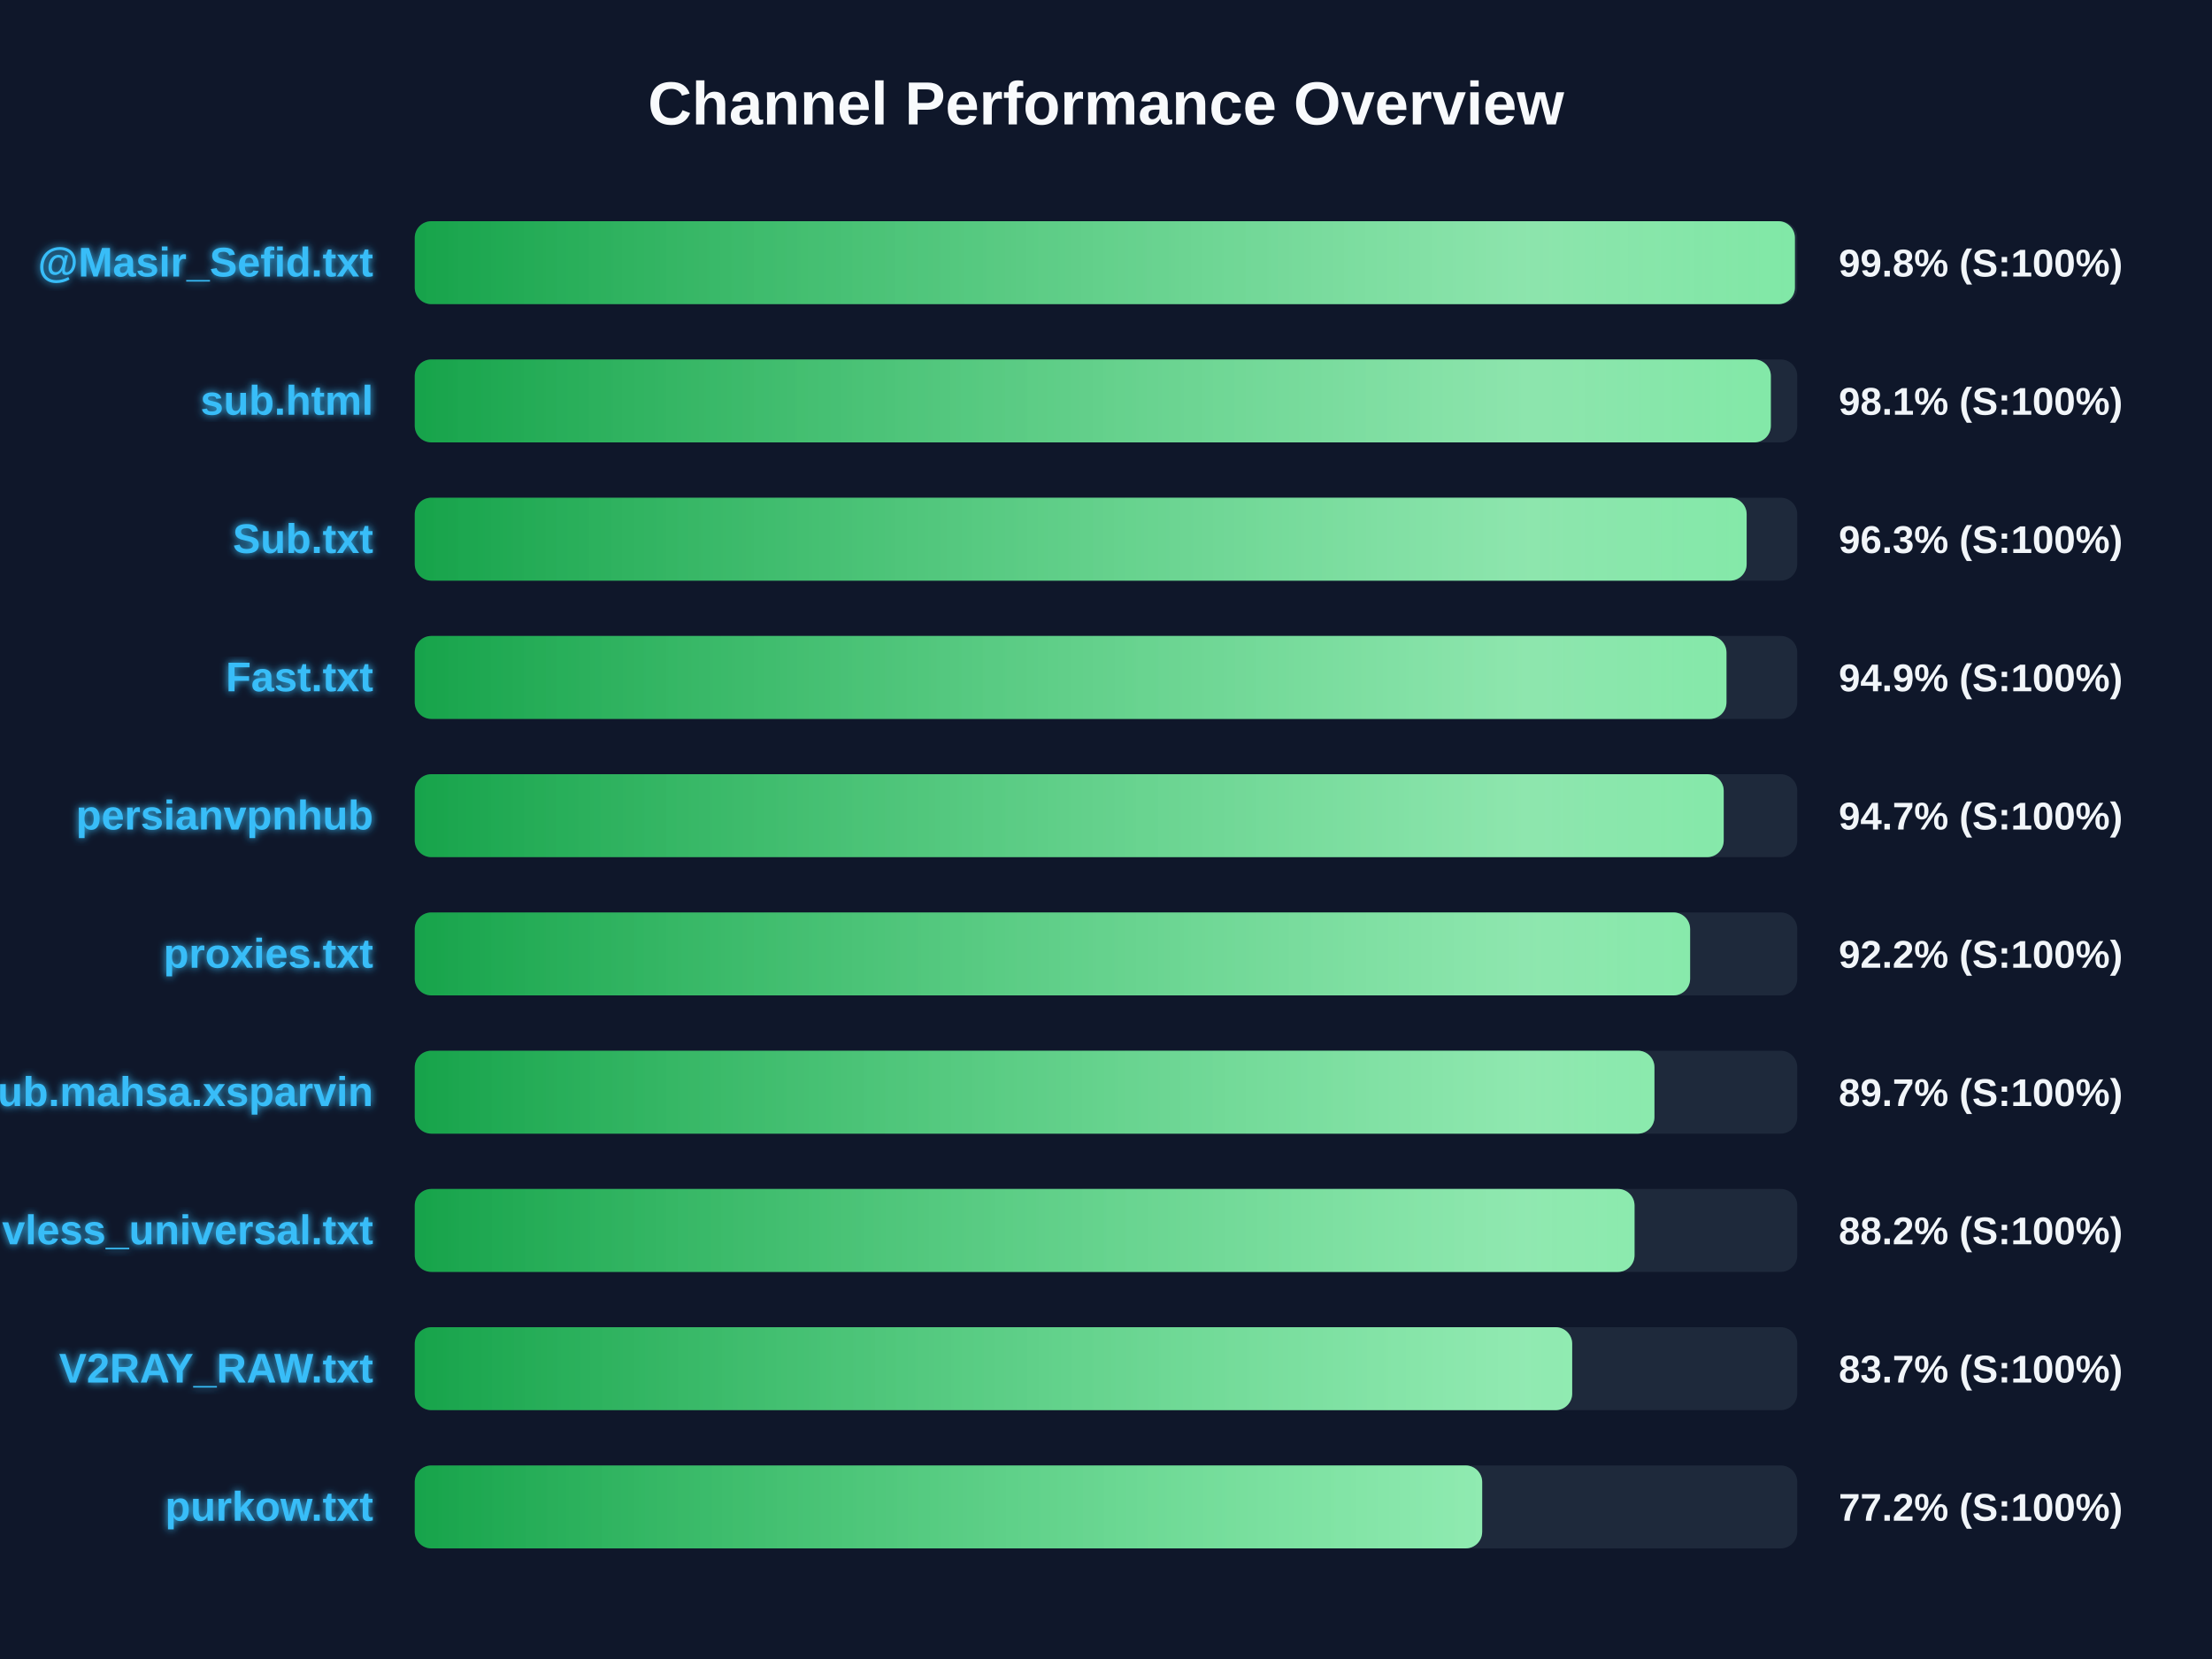
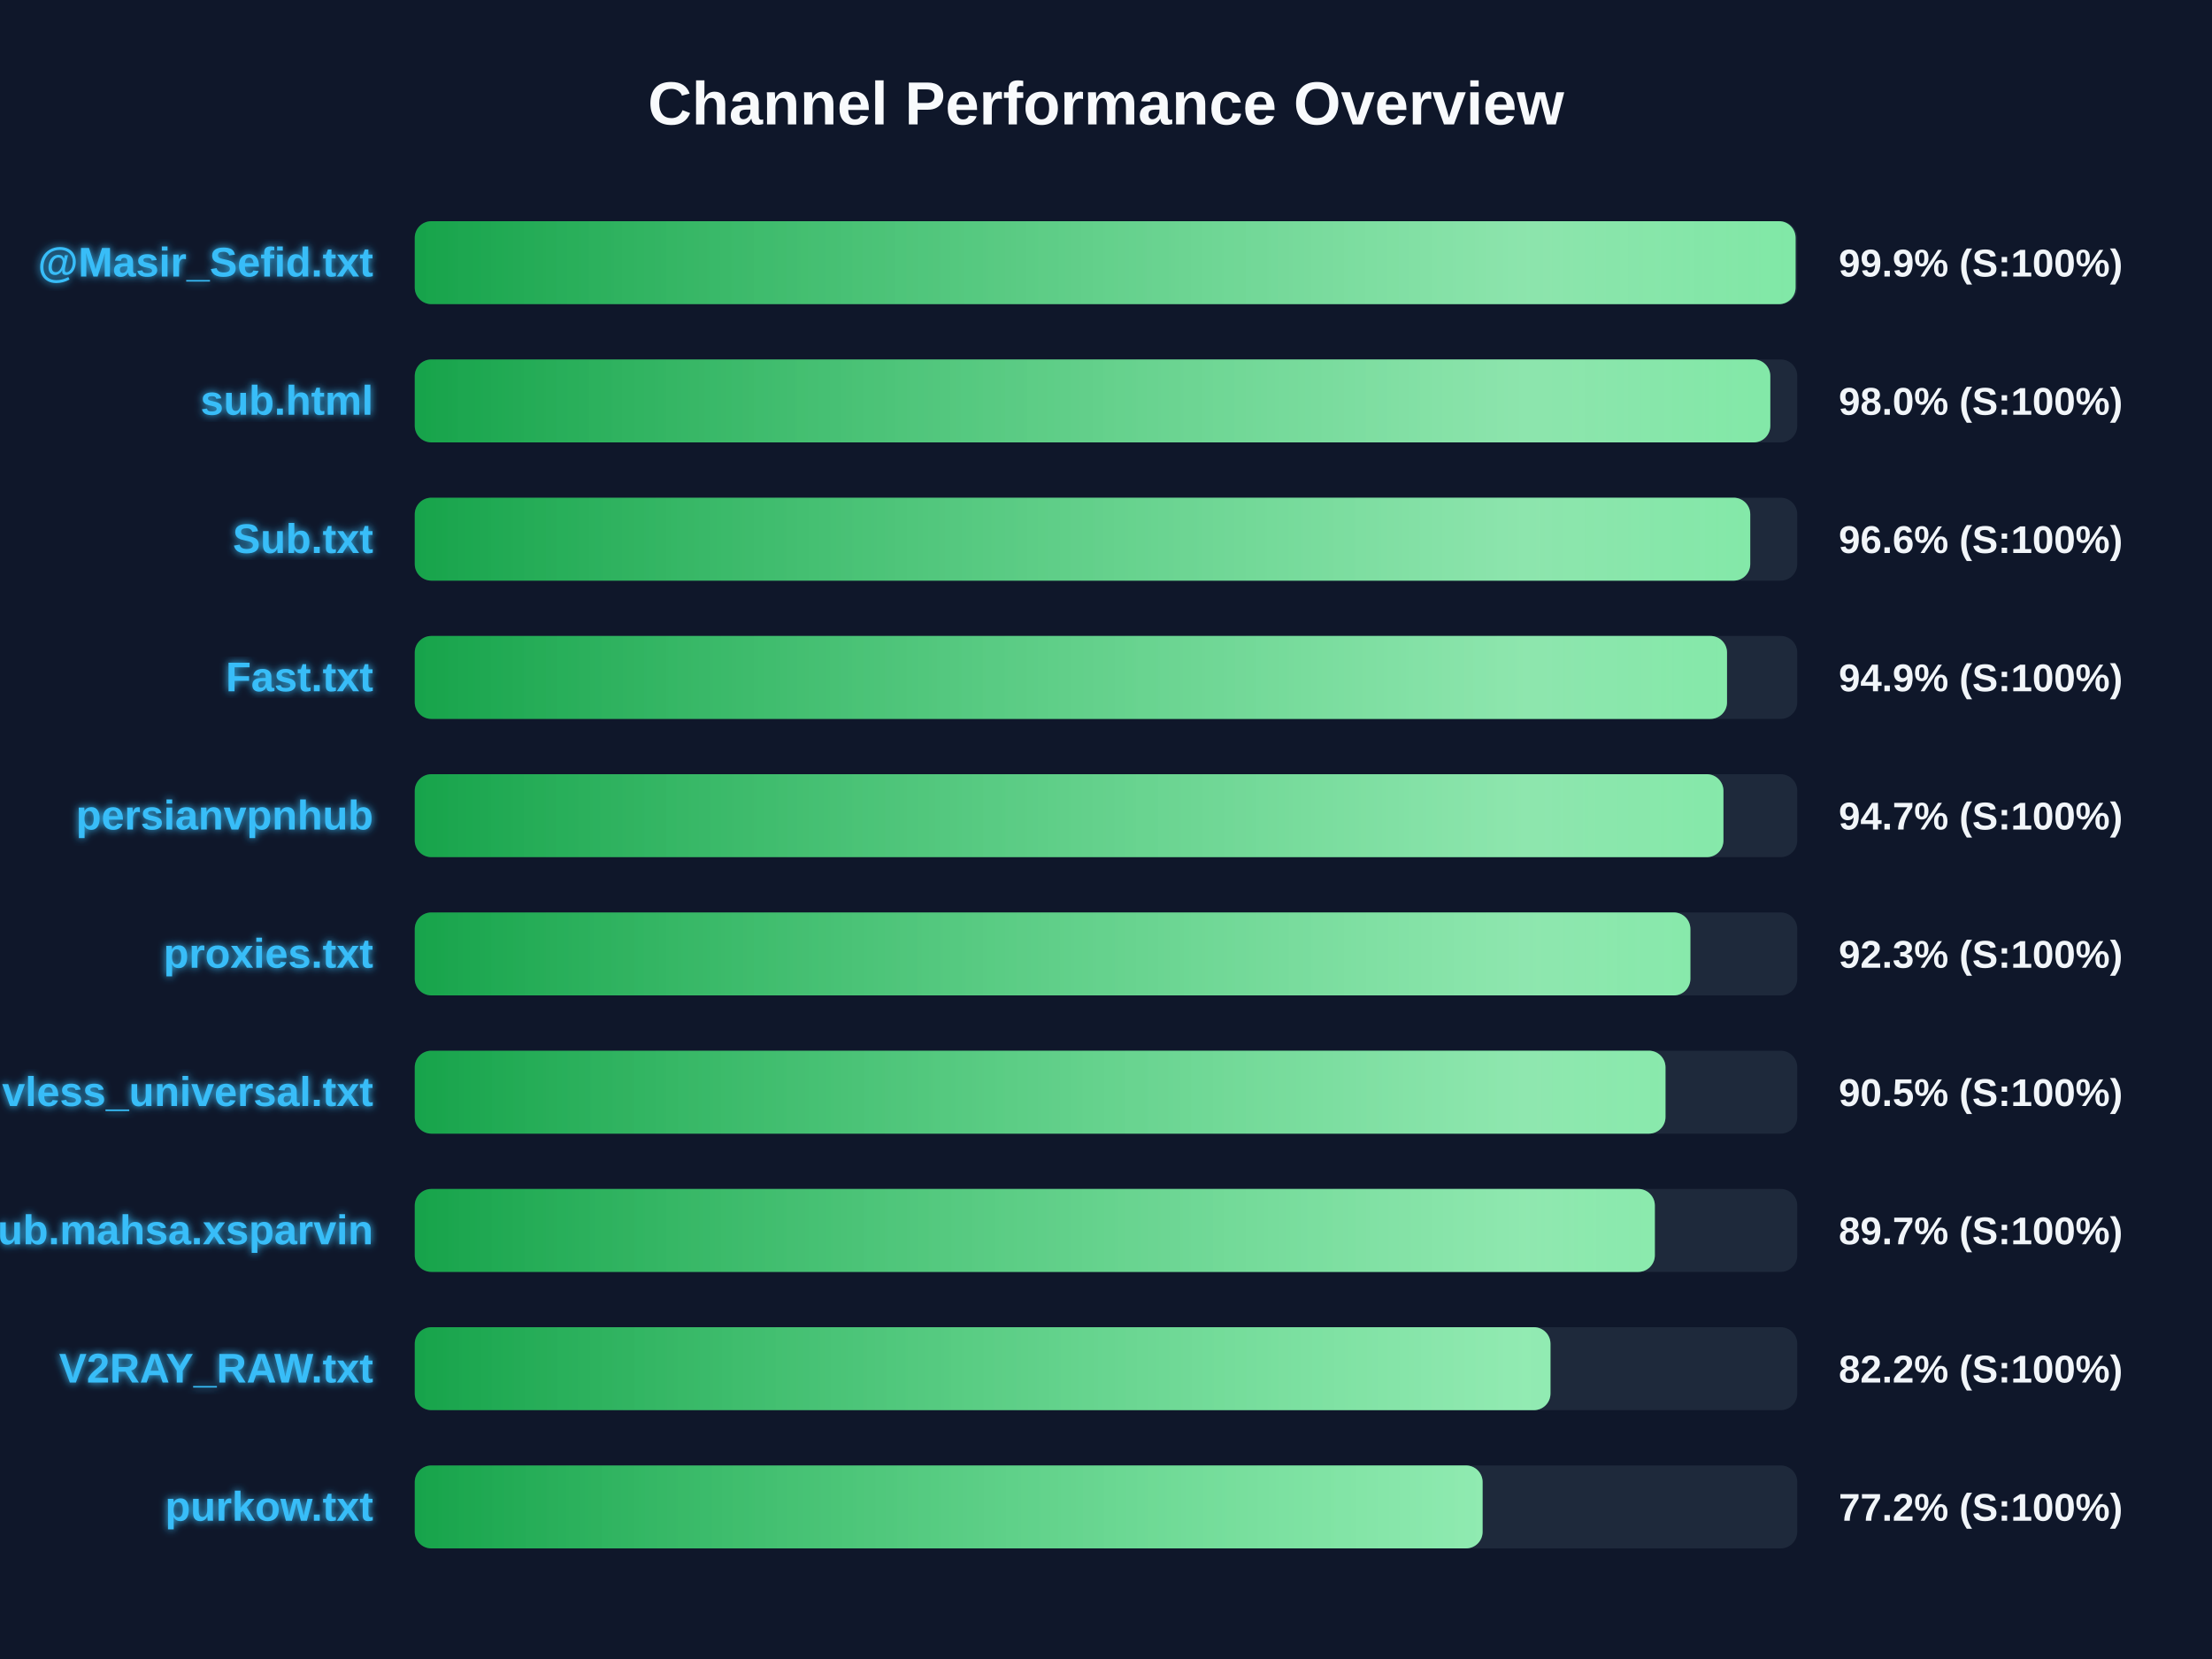
<svg xmlns="http://www.w3.org/2000/svg" width="800" height="600" version="1.1">
  <defs>
    <linearGradient id="grad-green" x1="0%" y1="0%" x2="100%" y2="0%">
      <stop offset="0%" stop-color="#16a34a" />
      <stop offset="100%" stop-color="#4ade80" />
    </linearGradient>
    <linearGradient id="grad-yellow" x1="0%" y1="0%" x2="100%" y2="0%">
      <stop offset="0%" stop-color="#ca8a04" />
      <stop offset="100%" stop-color="#fde047" />
    </linearGradient>
    <linearGradient id="grad-red" x1="0%" y1="0%" x2="100%" y2="0%">
      <stop offset="0%" stop-color="#dc2626" />
      <stop offset="100%" stop-color="#f87171" />
    </linearGradient>
    <linearGradient id="shimmer" x1="0%" y1="0%" x2="100%" y2="0%">
      <stop offset="0%" stop-color="rgba(255,255,255,0)" />
      <stop offset="50%" stop-color="rgba(255,255,255,0.4)" />
      <stop offset="100%" stop-color="rgba(255,255,255,0)" />
    </linearGradient>
    <filter id="glow" x="-20%" y="-20%" width="140%" height="140%">
      <feGaussianBlur stdDeviation="1.5" result="blur" />
      <feComposite in="SourceGraphic" in2="blur" operator="over" />
    </filter>
  </defs>
  <style>
        .bg-rect { fill: #0f172a; }
        .title { font: bold 22px 'Segoe UI', Arial, sans-serif; fill: #f8fafc; }
        .row { font: bold 15px 'Segoe UI', Arial, sans-serif; fill: #38bdf8; filter: url(#glow); }
        .score { font: bold 14px 'Segoe UI', Arial, sans-serif; fill: #f1f5f9; }
        @keyframes shimmer-anim {
            0% { transform: translateX(-100%); }
            100% { transform: translateX(200%); }
        }
        .shimmer-rect {
            animation: shimmer-anim 2.5s infinite linear;
        }
    </style>
  <rect width="100%" height="100%" class="bg-rect" />
  <text x="400" y="45" text-anchor="middle" class="title">Channel Performance Overview</text>
  <rect x="150" y="80" width="500" height="30" fill="#1e293b" rx="6" />
  <clipPath id="clip-0">
-     <rect x="150" y="80" width="499.15" height="30" rx="6" />
+     <rect x="150" y="80" width="499.4" height="30" rx="6" />
  </clipPath>
-   <rect x="150" y="80" width="499.15" height="30" fill="url(#grad-green)" rx="6" />
+   <rect x="150" y="80" width="499.4" height="30" fill="url(#grad-green)" rx="6" />
  <g clip-path="url(#clip-0)">
    <rect x="150" y="80" width="100%" height="30" fill="url(#shimmer)" class="shimmer-rect" />
  </g>
  <text x="135" y="100" text-anchor="end" class="row">@Masir_Sefid.txt</text>
-   <text x="665" y="100" text-anchor="start" class="score">99.8% (S:100%)</text>
+   <text x="665" y="100" text-anchor="start" class="score">99.9% (S:100%)</text>
  <rect x="150" y="130" width="500" height="30" fill="#1e293b" rx="6" />
  <clipPath id="clip-1">
-     <rect x="150" y="130" width="490.45" height="30" rx="6" />
+     <rect x="150" y="130" width="490.25" height="30" rx="6" />
  </clipPath>
-   <rect x="150" y="130" width="490.45" height="30" fill="url(#grad-green)" rx="6" />
+   <rect x="150" y="130" width="490.25" height="30" fill="url(#grad-green)" rx="6" />
  <g clip-path="url(#clip-1)">
    <rect x="150" y="130" width="100%" height="30" fill="url(#shimmer)" class="shimmer-rect" />
  </g>
  <text x="135" y="150" text-anchor="end" class="row">sub.html</text>
-   <text x="665" y="150" text-anchor="start" class="score">98.1% (S:100%)</text>
+   <text x="665" y="150" text-anchor="start" class="score">98.0% (S:100%)</text>
  <rect x="150" y="180" width="500" height="30" fill="#1e293b" rx="6" />
  <clipPath id="clip-2">
-     <rect x="150" y="180" width="481.7" height="30" rx="6" />
+     <rect x="150" y="180" width="483.0" height="30" rx="6" />
  </clipPath>
-   <rect x="150" y="180" width="481.7" height="30" fill="url(#grad-green)" rx="6" />
+   <rect x="150" y="180" width="483.0" height="30" fill="url(#grad-green)" rx="6" />
  <g clip-path="url(#clip-2)">
    <rect x="150" y="180" width="100%" height="30" fill="url(#shimmer)" class="shimmer-rect" />
  </g>
  <text x="135" y="200" text-anchor="end" class="row">Sub.txt</text>
-   <text x="665" y="200" text-anchor="start" class="score">96.3% (S:100%)</text>
+   <text x="665" y="200" text-anchor="start" class="score">96.6% (S:100%)</text>
  <rect x="150" y="230" width="500" height="30" fill="#1e293b" rx="6" />
  <clipPath id="clip-3">
-     <rect x="150" y="230" width="474.4" height="30" rx="6" />
+     <rect x="150" y="230" width="474.6" height="30" rx="6" />
  </clipPath>
-   <rect x="150" y="230" width="474.4" height="30" fill="url(#grad-green)" rx="6" />
+   <rect x="150" y="230" width="474.6" height="30" fill="url(#grad-green)" rx="6" />
  <g clip-path="url(#clip-3)">
    <rect x="150" y="230" width="100%" height="30" fill="url(#shimmer)" class="shimmer-rect" />
  </g>
  <text x="135" y="250" text-anchor="end" class="row">Fast.txt</text>
  <text x="665" y="250" text-anchor="start" class="score">94.9% (S:100%)</text>
  <rect x="150" y="280" width="500" height="30" fill="#1e293b" rx="6" />
  <clipPath id="clip-4">
-     <rect x="150" y="280" width="473.4" height="30" rx="6" />
+     <rect x="150" y="280" width="473.3" height="30" rx="6" />
  </clipPath>
-   <rect x="150" y="280" width="473.4" height="30" fill="url(#grad-green)" rx="6" />
+   <rect x="150" y="280" width="473.3" height="30" fill="url(#grad-green)" rx="6" />
  <g clip-path="url(#clip-4)">
    <rect x="150" y="280" width="100%" height="30" fill="url(#shimmer)" class="shimmer-rect" />
  </g>
  <text x="135" y="300" text-anchor="end" class="row">persianvpnhub</text>
  <text x="665" y="300" text-anchor="start" class="score">94.7% (S:100%)</text>
  <rect x="150" y="330" width="500" height="30" fill="#1e293b" rx="6" />
  <clipPath id="clip-5">
-     <rect x="150" y="330" width="461.25" height="30" rx="6" />
+     <rect x="150" y="330" width="461.35" height="30" rx="6" />
  </clipPath>
-   <rect x="150" y="330" width="461.25" height="30" fill="url(#grad-green)" rx="6" />
+   <rect x="150" y="330" width="461.35" height="30" fill="url(#grad-green)" rx="6" />
  <g clip-path="url(#clip-5)">
    <rect x="150" y="330" width="100%" height="30" fill="url(#shimmer)" class="shimmer-rect" />
  </g>
  <text x="135" y="350" text-anchor="end" class="row">proxies.txt</text>
-   <text x="665" y="350" text-anchor="start" class="score">92.2% (S:100%)</text>
+   <text x="665" y="350" text-anchor="start" class="score">92.3% (S:100%)</text>
  <rect x="150" y="380" width="500" height="30" fill="#1e293b" rx="6" />
  <clipPath id="clip-6">
-     <rect x="150" y="380" width="448.35" height="30" rx="6" />
+     <rect x="150" y="380" width="452.35" height="30" rx="6" />
  </clipPath>
-   <rect x="150" y="380" width="448.35" height="30" fill="url(#grad-green)" rx="6" />
+   <rect x="150" y="380" width="452.35" height="30" fill="url(#grad-green)" rx="6" />
  <g clip-path="url(#clip-6)">
    <rect x="150" y="380" width="100%" height="30" fill="url(#shimmer)" class="shimmer-rect" />
  </g>
-   <text x="135" y="400" text-anchor="end" class="row">Sub.mahsa.xsparvin</text>
-   <text x="665" y="400" text-anchor="start" class="score">89.7% (S:100%)</text>
+   <text x="135" y="400" text-anchor="end" class="row">vless_universal.txt</text>
+   <text x="665" y="400" text-anchor="start" class="score">90.5% (S:100%)</text>
  <rect x="150" y="430" width="500" height="30" fill="#1e293b" rx="6" />
  <clipPath id="clip-7">
-     <rect x="150" y="430" width="441.15" height="30" rx="6" />
+     <rect x="150" y="430" width="448.5" height="30" rx="6" />
  </clipPath>
-   <rect x="150" y="430" width="441.15" height="30" fill="url(#grad-green)" rx="6" />
+   <rect x="150" y="430" width="448.5" height="30" fill="url(#grad-green)" rx="6" />
  <g clip-path="url(#clip-7)">
    <rect x="150" y="430" width="100%" height="30" fill="url(#shimmer)" class="shimmer-rect" />
  </g>
-   <text x="135" y="450" text-anchor="end" class="row">vless_universal.txt</text>
-   <text x="665" y="450" text-anchor="start" class="score">88.2% (S:100%)</text>
+   <text x="135" y="450" text-anchor="end" class="row">Sub.mahsa.xsparvin</text>
+   <text x="665" y="450" text-anchor="start" class="score">89.7% (S:100%)</text>
  <rect x="150" y="480" width="500" height="30" fill="#1e293b" rx="6" />
  <clipPath id="clip-8">
-     <rect x="150" y="480" width="418.6" height="30" rx="6" />
+     <rect x="150" y="480" width="410.75" height="30" rx="6" />
  </clipPath>
-   <rect x="150" y="480" width="418.6" height="30" fill="url(#grad-green)" rx="6" />
+   <rect x="150" y="480" width="410.75" height="30" fill="url(#grad-green)" rx="6" />
  <g clip-path="url(#clip-8)">
    <rect x="150" y="480" width="100%" height="30" fill="url(#shimmer)" class="shimmer-rect" />
  </g>
  <text x="135" y="500" text-anchor="end" class="row">V2RAY_RAW.txt</text>
-   <text x="665" y="500" text-anchor="start" class="score">83.7% (S:100%)</text>
+   <text x="665" y="500" text-anchor="start" class="score">82.2% (S:100%)</text>
  <rect x="150" y="530" width="500" height="30" fill="#1e293b" rx="6" />
  <clipPath id="clip-9">
-     <rect x="150" y="530" width="386.05" height="30" rx="6" />
+     <rect x="150" y="530" width="386.2" height="30" rx="6" />
  </clipPath>
-   <rect x="150" y="530" width="386.05" height="30" fill="url(#grad-green)" rx="6" />
+   <rect x="150" y="530" width="386.2" height="30" fill="url(#grad-green)" rx="6" />
  <g clip-path="url(#clip-9)">
    <rect x="150" y="530" width="100%" height="30" fill="url(#shimmer)" class="shimmer-rect" />
  </g>
  <text x="135" y="550" text-anchor="end" class="row">purkow.txt</text>
  <text x="665" y="550" text-anchor="start" class="score">77.2% (S:100%)</text>
</svg>
